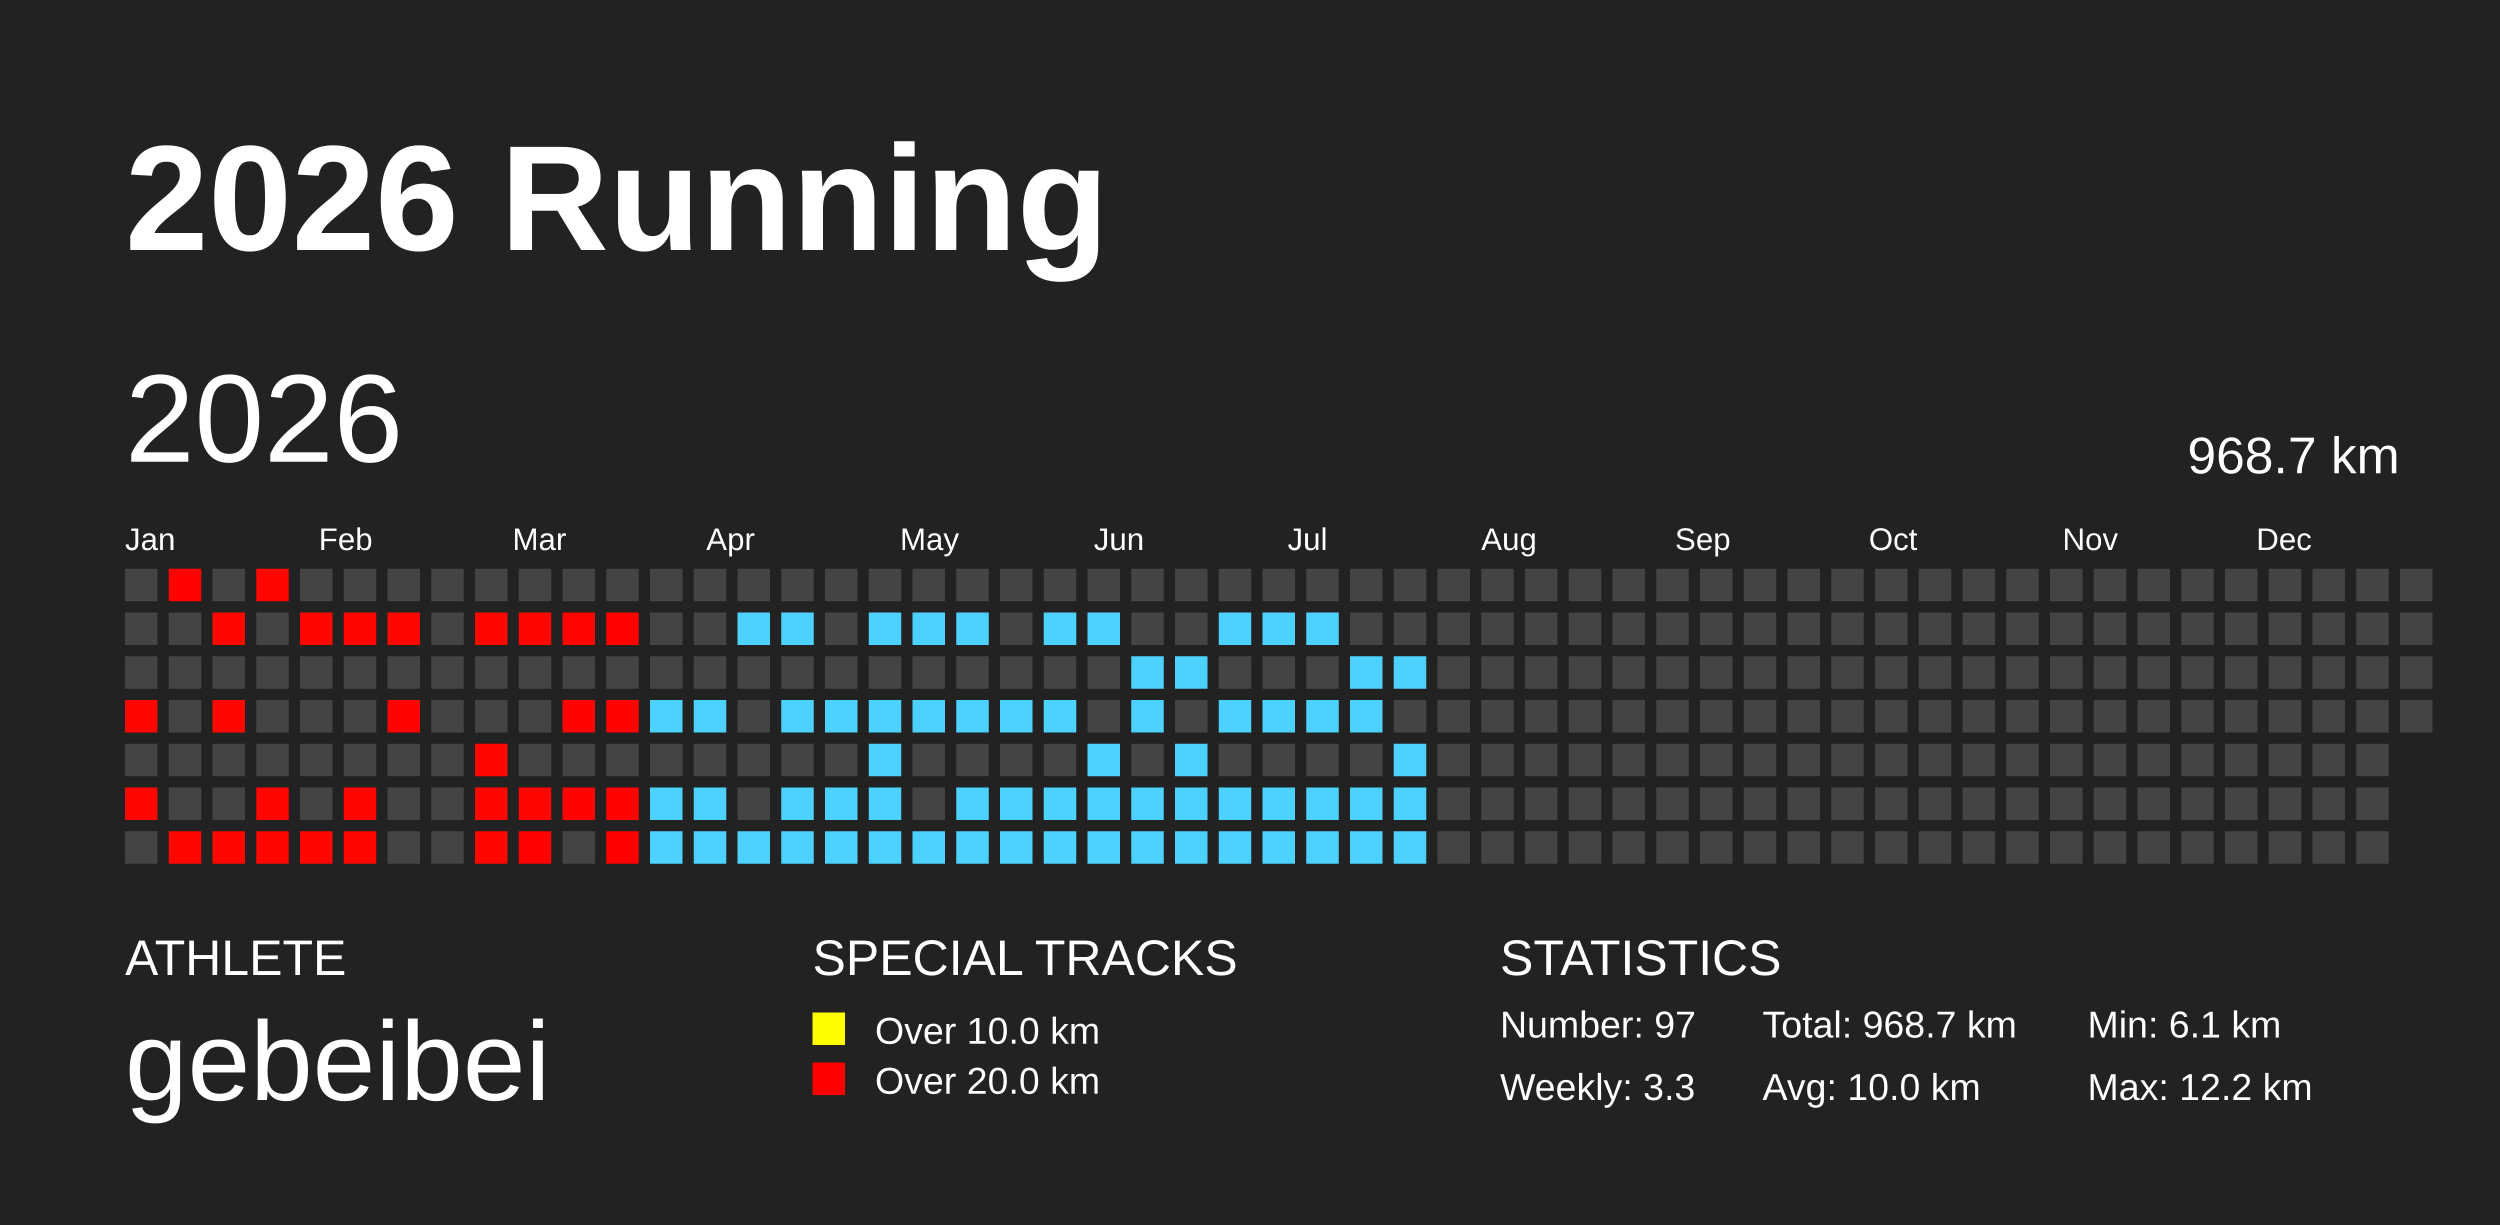
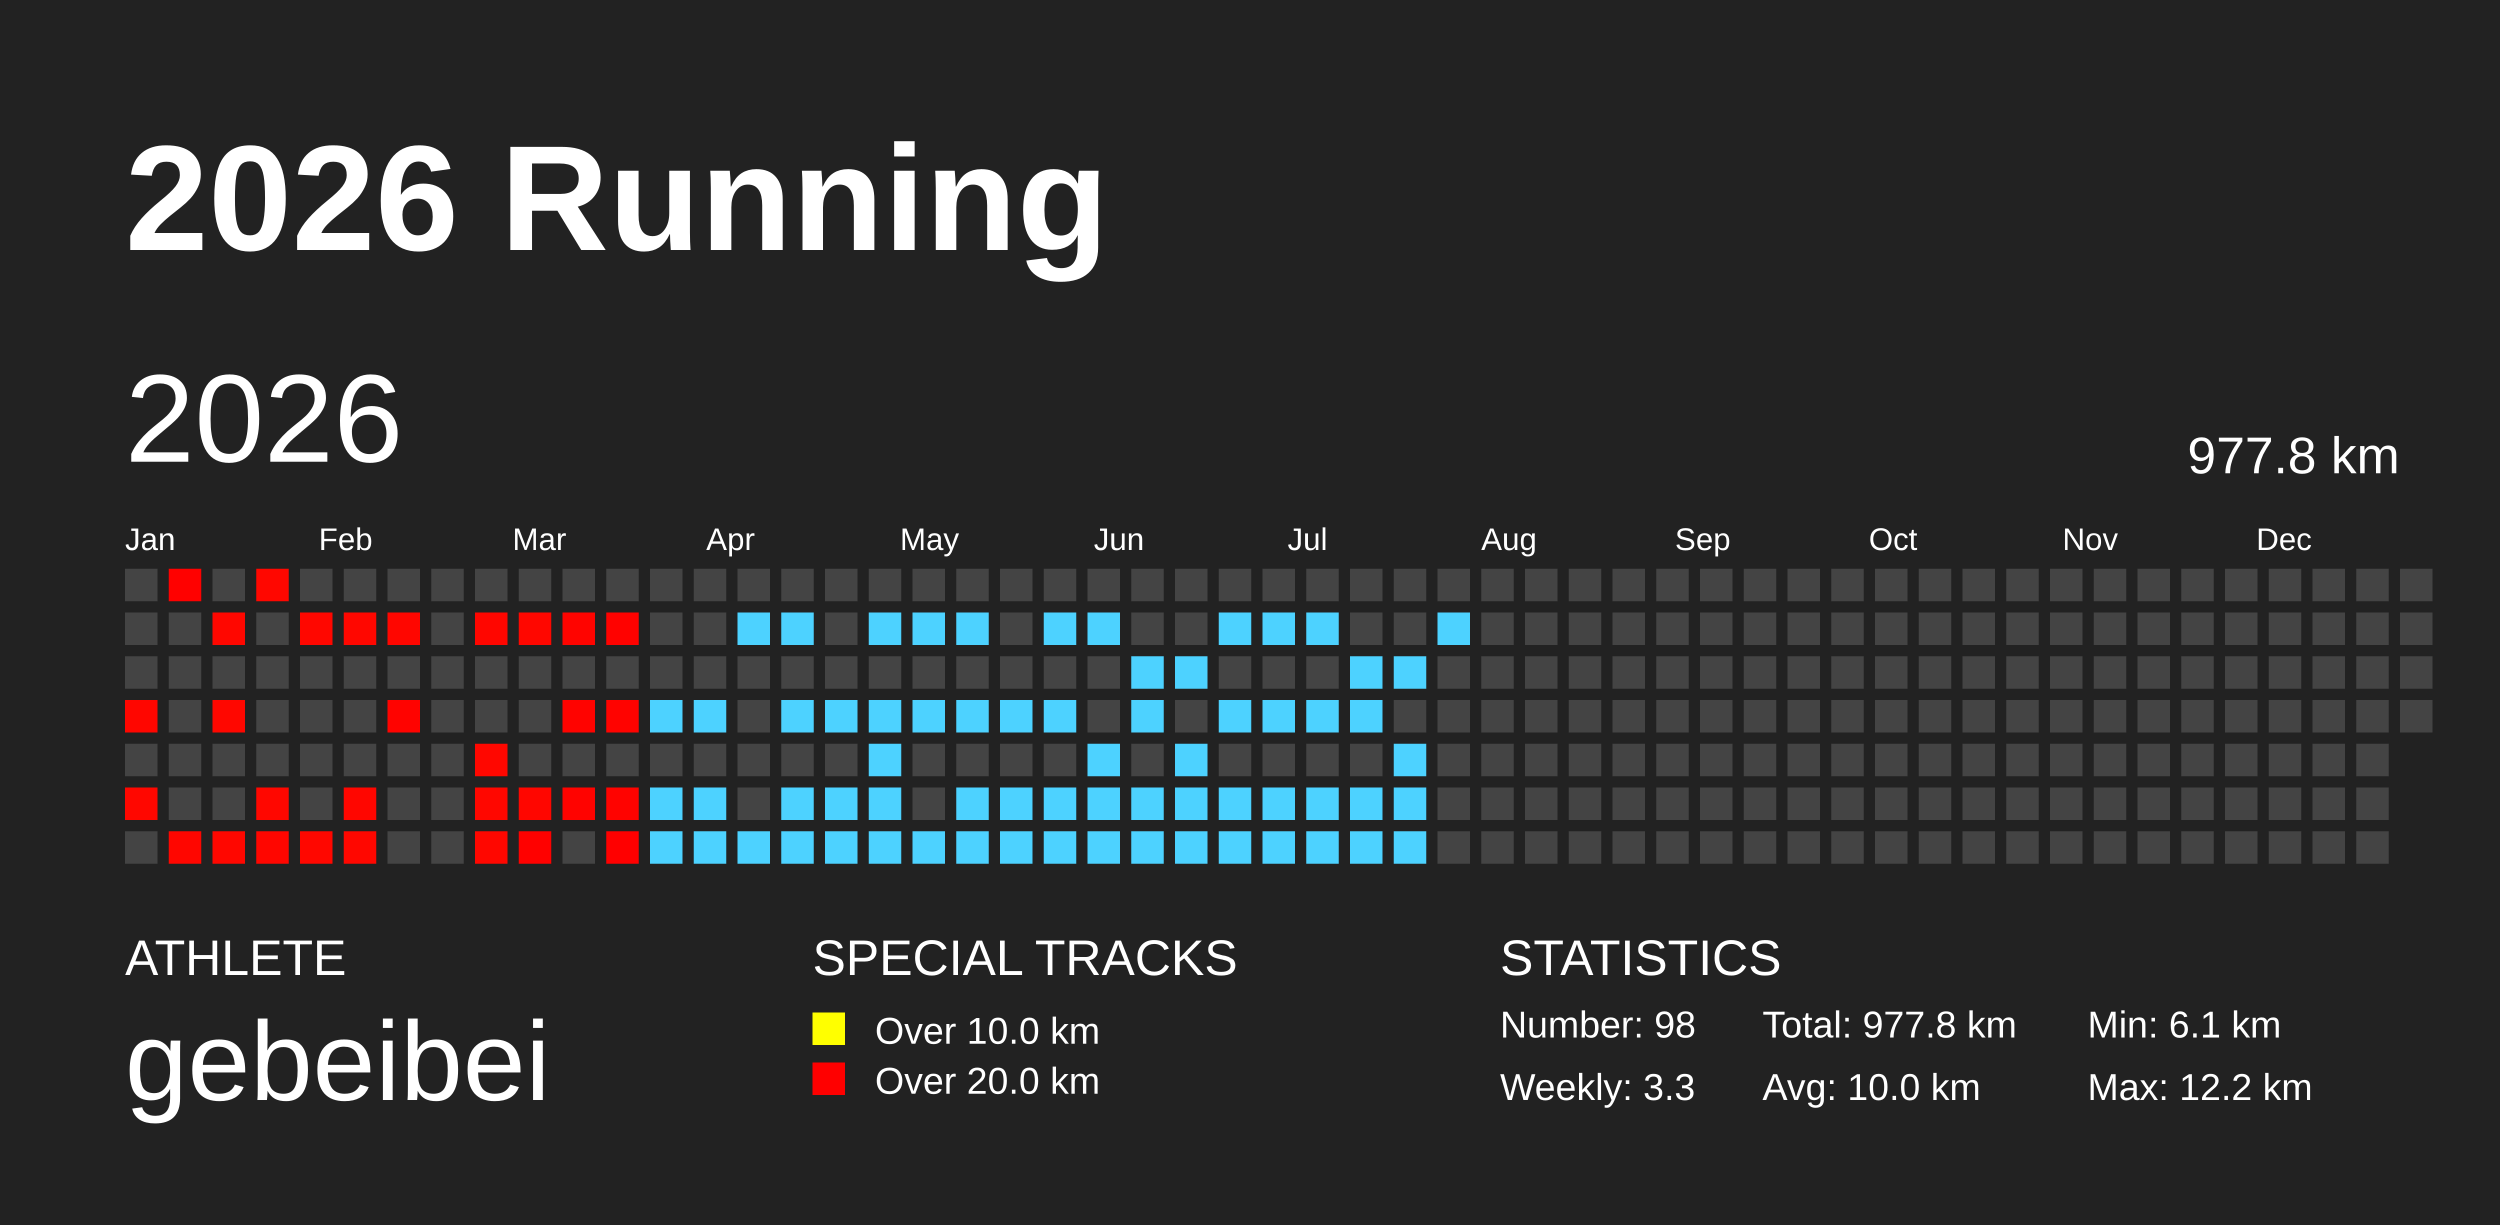
<svg xmlns="http://www.w3.org/2000/svg" baseProfile="full" height="98mm" version="1.1" viewBox="0,0,200,98" width="200mm">
  <defs />
  <rect fill="#222222" height="98" width="200" x="0" y="0" />
  <text fill="#FFFFFF" style="font-size:12px; font-family:Arial; font-weight:bold;" x="10" y="20">2026 Running</text>
  <text fill="#FFFFFF" style="font-size:4px; font-family:Arial" x="10" y="78">ATHLETE</text>
  <text fill="#FFFFFF" style="font-size:9px; font-family:Arial" x="10" y="88">gebeibei</text>
  <text fill="#FFFFFF" style="font-size:4px; font-family:Arial" x="65" y="78">SPECIAL TRACKS</text>
  <rect fill="yellow" height="2.6" width="2.6" x="65" y="81" />
  <text fill="#FFFFFF" style="font-size:3px; font-family:Arial" x="70" y="83.5">Over 10.0 km</text>
  <rect fill="red" height="2.6" width="2.6" x="65" y="85" />
  <text fill="#FFFFFF" style="font-size:3px; font-family:Arial" x="70" y="87.5">Over 20.0 km</text>
  <text fill="#FFFFFF" style="font-size:4px; font-family:Arial" x="120" y="78">STATISTICS</text>
-   <text fill="#FFFFFF" style="font-size:3px; font-family:Arial" x="120" y="83">Number: 97</text>
+   <text fill="#FFFFFF" style="font-size:3px; font-family:Arial" x="120" y="83">Number: 98</text>
  <text fill="#FFFFFF" style="font-size:3px; font-family:Arial" x="120" y="88">Weekly: 3.3</text>
-   <text fill="#FFFFFF" style="font-size:3px; font-family:Arial" x="141" y="83">Total: 968.7 km</text>
+   <text fill="#FFFFFF" style="font-size:3px; font-family:Arial" x="141" y="83">Total: 977.8 km</text>
  <text fill="#FFFFFF" style="font-size:3px; font-family:Arial" x="141" y="88">Avg: 10.0 km</text>
  <text fill="#FFFFFF" style="font-size:3px; font-family:Arial" x="167" y="83">Min: 6.1 km</text>
  <text fill="#FFFFFF" style="font-size:3px; font-family:Arial" x="167" y="88">Max: 12.2 km</text>
  <text dominant-baseline="hanging" fill="#FFFFFF" style="font-size:10.0px; font-family:Arial;" x="10" y="30">2026</text>
-   <text dominant-baseline="hanging" fill="#FFFFFF" style="font-size:4.125px; font-family:Arial;" x="175" y="35">968.7 km</text>
+   <text dominant-baseline="hanging" fill="#FFFFFF" style="font-size:4.125px; font-family:Arial;" x="175" y="35">977.8 km</text>
  <text fill="#FFFFFF" style="font-size:2.5px; font-family:Arial" x="10.0" y="44">Jan</text>
  <text fill="#FFFFFF" style="font-size:2.5px; font-family:Arial" x="25.5" y="44">Feb</text>
  <text fill="#FFFFFF" style="font-size:2.5px; font-family:Arial" x="41.0" y="44">Mar</text>
  <text fill="#FFFFFF" style="font-size:2.5px; font-family:Arial" x="56.5" y="44">Apr</text>
  <text fill="#FFFFFF" style="font-size:2.5px; font-family:Arial" x="72.0" y="44">May</text>
  <text fill="#FFFFFF" style="font-size:2.5px; font-family:Arial" x="87.5" y="44">Jun</text>
  <text fill="#FFFFFF" style="font-size:2.5px; font-family:Arial" x="103.0" y="44">Jul</text>
  <text fill="#FFFFFF" style="font-size:2.5px; font-family:Arial" x="118.5" y="44">Aug</text>
  <text fill="#FFFFFF" style="font-size:2.5px; font-family:Arial" x="134.0" y="44">Sep</text>
  <text fill="#FFFFFF" style="font-size:2.5px; font-family:Arial" x="149.5" y="44">Oct</text>
  <text fill="#FFFFFF" style="font-size:2.5px; font-family:Arial" x="165.0" y="44">Nov</text>
  <text fill="#FFFFFF" style="font-size:2.5px; font-family:Arial" x="180.5" y="44">Dec</text>
  <rect fill="#444444" height="2.6" width="2.6" x="10.0" y="45.5" />
  <rect fill="#444444" height="2.6" width="2.6" x="10.0" y="49.0" />
  <rect fill="#444444" height="2.6" width="2.6" x="10.0" y="52.5" />
  <rect fill="#ff0600" height="2.6" width="2.6" x="10.0" y="56.0" />
  <rect fill="#444444" height="2.6" width="2.6" x="10.0" y="59.5" />
  <rect fill="#ff0700" height="2.6" width="2.6" x="10.0" y="63.0" />
  <rect fill="#444444" height="2.6" width="2.6" x="10.0" y="66.5" />
  <rect fill="#ff0100" height="2.6" width="2.6" x="13.5" y="45.5" />
  <rect fill="#444444" height="2.6" width="2.6" x="13.5" y="49.0" />
  <rect fill="#444444" height="2.6" width="2.6" x="13.5" y="52.5" />
  <rect fill="#444444" height="2.6" width="2.6" x="13.5" y="56.0" />
  <rect fill="#444444" height="2.6" width="2.6" x="13.5" y="59.5" />
  <rect fill="#444444" height="2.6" width="2.6" x="13.5" y="63.0" />
  <rect fill="#ff0600" height="2.6" width="2.6" x="13.5" y="66.5" />
  <rect fill="#444444" height="2.6" width="2.6" x="17.0" y="45.5" />
  <rect fill="#ff0700" height="2.6" width="2.6" x="17.0" y="49.0" />
  <rect fill="#444444" height="2.6" width="2.6" x="17.0" y="52.5" />
  <rect fill="#ff0700" height="2.6" width="2.6" x="17.0" y="56.0" />
  <rect fill="#444444" height="2.6" width="2.6" x="17.0" y="59.5" />
  <rect fill="#444444" height="2.6" width="2.6" x="17.0" y="63.0" />
  <rect fill="#ff0700" height="2.6" width="2.6" x="17.0" y="66.5" />
  <rect fill="#ff0700" height="2.6" width="2.6" x="20.5" y="45.5" />
  <rect fill="#444444" height="2.6" width="2.6" x="20.5" y="49.0" />
  <rect fill="#444444" height="2.6" width="2.6" x="20.5" y="52.5" />
  <rect fill="#444444" height="2.6" width="2.6" x="20.5" y="56.0" />
  <rect fill="#444444" height="2.6" width="2.6" x="20.5" y="59.5" />
  <rect fill="#ff0700" height="2.6" width="2.6" x="20.5" y="63.0" />
  <rect fill="#ff0600" height="2.6" width="2.6" x="20.5" y="66.5" />
  <rect fill="#444444" height="2.6" width="2.6" x="24.0" y="45.5" />
  <rect fill="#ff0700" height="2.6" width="2.6" x="24.0" y="49.0" />
  <rect fill="#444444" height="2.6" width="2.6" x="24.0" y="52.5" />
  <rect fill="#444444" height="2.6" width="2.6" x="24.0" y="56.0" />
  <rect fill="#444444" height="2.6" width="2.6" x="24.0" y="59.5" />
  <rect fill="#444444" height="2.6" width="2.6" x="24.0" y="63.0" />
  <rect fill="#ff0700" height="2.6" width="2.6" x="24.0" y="66.5" />
  <rect fill="#444444" height="2.6" width="2.6" x="27.5" y="45.5" />
  <rect fill="#ff0700" height="2.6" width="2.6" x="27.5" y="49.0" />
  <rect fill="#444444" height="2.6" width="2.6" x="27.5" y="52.5" />
  <rect fill="#444444" height="2.6" width="2.6" x="27.5" y="56.0" />
  <rect fill="#444444" height="2.6" width="2.6" x="27.5" y="59.5" />
  <rect fill="#ff0600" height="2.6" width="2.6" x="27.5" y="63.0" />
  <rect fill="#ff0700" height="2.6" width="2.6" x="27.5" y="66.5" />
  <rect fill="#444444" height="2.6" width="2.6" x="31.0" y="45.5" />
  <rect fill="#ff0600" height="2.6" width="2.6" x="31.0" y="49.0" />
  <rect fill="#444444" height="2.6" width="2.6" x="31.0" y="52.5" />
  <rect fill="#ff0300" height="2.6" width="2.6" x="31.0" y="56.0" />
  <rect fill="#444444" height="2.6" width="2.6" x="31.0" y="59.5" />
  <rect fill="#444444" height="2.6" width="2.6" x="31.0" y="63.0" />
  <rect fill="#444444" height="2.6" width="2.6" x="31.0" y="66.5" />
  <rect fill="#444444" height="2.6" width="2.6" x="34.5" y="45.5" />
  <rect fill="#444444" height="2.6" width="2.6" x="34.5" y="49.0" />
  <rect fill="#444444" height="2.6" width="2.6" x="34.5" y="52.5" />
  <rect fill="#444444" height="2.6" width="2.6" x="34.5" y="56.0" />
  <rect fill="#444444" height="2.6" width="2.6" x="34.5" y="59.5" />
  <rect fill="#444444" height="2.6" width="2.6" x="34.5" y="63.0" />
  <rect fill="#444444" height="2.6" width="2.6" x="34.5" y="66.5" />
  <rect fill="#444444" height="2.6" width="2.6" x="38.0" y="45.5" />
  <rect fill="#ff0600" height="2.6" width="2.6" x="38.0" y="49.0" />
  <rect fill="#444444" height="2.6" width="2.6" x="38.0" y="52.5" />
  <rect fill="#444444" height="2.6" width="2.6" x="38.0" y="56.0" />
  <rect fill="#ff0700" height="2.6" width="2.6" x="38.0" y="59.5" />
  <rect fill="#ff0700" height="2.6" width="2.6" x="38.0" y="63.0" />
  <rect fill="#ff0700" height="2.6" width="2.6" x="38.0" y="66.5" />
  <rect fill="#444444" height="2.6" width="2.6" x="41.5" y="45.5" />
  <rect fill="#ff0700" height="2.6" width="2.6" x="41.5" y="49.0" />
  <rect fill="#444444" height="2.6" width="2.6" x="41.5" y="52.5" />
  <rect fill="#444444" height="2.6" width="2.6" x="41.5" y="56.0" />
  <rect fill="#444444" height="2.6" width="2.6" x="41.5" y="59.5" />
  <rect fill="#ff0600" height="2.6" width="2.6" x="41.5" y="63.0" />
  <rect fill="#ff0100" height="2.6" width="2.6" x="41.5" y="66.5" />
  <rect fill="#444444" height="2.6" width="2.6" x="45.0" y="45.5" />
  <rect fill="#ff0400" height="2.6" width="2.6" x="45.0" y="49.0" />
  <rect fill="#444444" height="2.6" width="2.6" x="45.0" y="52.5" />
  <rect fill="#ff0300" height="2.6" width="2.6" x="45.0" y="56.0" />
  <rect fill="#444444" height="2.6" width="2.6" x="45.0" y="59.5" />
  <rect fill="#ff0300" height="2.6" width="2.6" x="45.0" y="63.0" />
  <rect fill="#444444" height="2.6" width="2.6" x="45.0" y="66.5" />
  <rect fill="#444444" height="2.6" width="2.6" x="48.5" y="45.5" />
  <rect fill="#ff0200" height="2.6" width="2.6" x="48.5" y="49.0" />
  <rect fill="#444444" height="2.6" width="2.6" x="48.5" y="52.5" />
  <rect fill="#ff0300" height="2.6" width="2.6" x="48.5" y="56.0" />
  <rect fill="#444444" height="2.6" width="2.6" x="48.5" y="59.5" />
  <rect fill="#ff0300" height="2.6" width="2.6" x="48.5" y="63.0" />
  <rect fill="#ff0000" height="2.6" width="2.6" x="48.5" y="66.5" />
  <rect fill="#444444" height="2.6" width="2.6" x="52.0" y="45.5" />
  <rect fill="#444444" height="2.6" width="2.6" x="52.0" y="49.0" />
  <rect fill="#444444" height="2.6" width="2.6" x="52.0" y="52.5" />
  <rect fill="#4dd2ff" height="2.6" width="2.6" x="52.0" y="56.0" />
  <rect fill="#444444" height="2.6" width="2.6" x="52.0" y="59.5" />
  <rect fill="#4dd2ff" height="2.6" width="2.6" x="52.0" y="63.0" />
  <rect fill="#4dd2ff" height="2.6" width="2.6" x="52.0" y="66.5" />
  <rect fill="#444444" height="2.6" width="2.6" x="55.5" y="45.5" />
  <rect fill="#444444" height="2.6" width="2.6" x="55.5" y="49.0" />
  <rect fill="#444444" height="2.6" width="2.6" x="55.5" y="52.5" />
  <rect fill="#4dd2ff" height="2.6" width="2.6" x="55.5" y="56.0" />
  <rect fill="#444444" height="2.6" width="2.6" x="55.5" y="59.5" />
  <rect fill="#4dd2ff" height="2.6" width="2.6" x="55.5" y="63.0" />
  <rect fill="#4dd2ff" height="2.6" width="2.6" x="55.5" y="66.5" />
  <rect fill="#444444" height="2.6" width="2.6" x="59.0" y="45.5" />
  <rect fill="#4dd2ff" height="2.6" width="2.6" x="59.0" y="49.0" />
  <rect fill="#444444" height="2.6" width="2.6" x="59.0" y="52.5" />
  <rect fill="#444444" height="2.6" width="2.6" x="59.0" y="56.0" />
  <rect fill="#444444" height="2.6" width="2.6" x="59.0" y="59.5" />
  <rect fill="#444444" height="2.6" width="2.6" x="59.0" y="63.0" />
  <rect fill="#4dd2ff" height="2.6" width="2.6" x="59.0" y="66.5" />
  <rect fill="#444444" height="2.6" width="2.6" x="62.5" y="45.5" />
  <rect fill="#4dd2ff" height="2.6" width="2.6" x="62.5" y="49.0" />
  <rect fill="#444444" height="2.6" width="2.6" x="62.5" y="52.5" />
  <rect fill="#4dd2ff" height="2.6" width="2.6" x="62.5" y="56.0" />
  <rect fill="#444444" height="2.6" width="2.6" x="62.5" y="59.5" />
  <rect fill="#4dd2ff" height="2.6" width="2.6" x="62.5" y="63.0" />
  <rect fill="#4dd2ff" height="2.6" width="2.6" x="62.5" y="66.5" />
  <rect fill="#444444" height="2.6" width="2.6" x="66.0" y="45.5" />
  <rect fill="#444444" height="2.6" width="2.6" x="66.0" y="49.0" />
  <rect fill="#444444" height="2.6" width="2.6" x="66.0" y="52.5" />
  <rect fill="#4dd2ff" height="2.6" width="2.6" x="66.0" y="56.0" />
  <rect fill="#444444" height="2.6" width="2.6" x="66.0" y="59.5" />
  <rect fill="#4dd2ff" height="2.6" width="2.6" x="66.0" y="63.0" />
  <rect fill="#4dd2ff" height="2.6" width="2.6" x="66.0" y="66.5" />
  <rect fill="#444444" height="2.6" width="2.6" x="69.5" y="45.5" />
  <rect fill="#4dd2ff" height="2.6" width="2.6" x="69.5" y="49.0" />
  <rect fill="#444444" height="2.6" width="2.6" x="69.5" y="52.5" />
  <rect fill="#4dd2ff" height="2.6" width="2.6" x="69.5" y="56.0" />
  <rect fill="#4dd2ff" height="2.6" width="2.6" x="69.5" y="59.5" />
  <rect fill="#4dd2ff" height="2.6" width="2.6" x="69.5" y="63.0" />
  <rect fill="#4dd2ff" height="2.6" width="2.6" x="69.5" y="66.5" />
  <rect fill="#444444" height="2.6" width="2.6" x="73.0" y="45.5" />
  <rect fill="#4dd2ff" height="2.6" width="2.6" x="73.0" y="49.0" />
  <rect fill="#444444" height="2.6" width="2.6" x="73.0" y="52.5" />
  <rect fill="#4dd2ff" height="2.6" width="2.6" x="73.0" y="56.0" />
  <rect fill="#444444" height="2.6" width="2.6" x="73.0" y="59.5" />
  <rect fill="#444444" height="2.6" width="2.6" x="73.0" y="63.0" />
  <rect fill="#4dd2ff" height="2.6" width="2.6" x="73.0" y="66.5" />
  <rect fill="#444444" height="2.6" width="2.6" x="76.5" y="45.5" />
  <rect fill="#4dd2ff" height="2.6" width="2.6" x="76.5" y="49.0" />
  <rect fill="#444444" height="2.6" width="2.6" x="76.5" y="52.5" />
  <rect fill="#4dd2ff" height="2.6" width="2.6" x="76.5" y="56.0" />
  <rect fill="#444444" height="2.6" width="2.6" x="76.5" y="59.5" />
  <rect fill="#4dd2ff" height="2.6" width="2.6" x="76.5" y="63.0" />
  <rect fill="#4dd2ff" height="2.6" width="2.6" x="76.5" y="66.5" />
  <rect fill="#444444" height="2.6" width="2.6" x="80.0" y="45.5" />
  <rect fill="#444444" height="2.6" width="2.6" x="80.0" y="49.0" />
  <rect fill="#444444" height="2.6" width="2.6" x="80.0" y="52.5" />
  <rect fill="#4dd2ff" height="2.6" width="2.6" x="80.0" y="56.0" />
  <rect fill="#444444" height="2.6" width="2.6" x="80.0" y="59.5" />
  <rect fill="#4dd2ff" height="2.6" width="2.6" x="80.0" y="63.0" />
  <rect fill="#4dd2ff" height="2.6" width="2.6" x="80.0" y="66.5" />
  <rect fill="#444444" height="2.6" width="2.6" x="83.5" y="45.5" />
  <rect fill="#4dd2ff" height="2.6" width="2.6" x="83.5" y="49.0" />
  <rect fill="#444444" height="2.6" width="2.6" x="83.5" y="52.5" />
  <rect fill="#4dd2ff" height="2.6" width="2.6" x="83.5" y="56.0" />
  <rect fill="#444444" height="2.6" width="2.6" x="83.5" y="59.5" />
  <rect fill="#4dd2ff" height="2.6" width="2.6" x="83.5" y="63.0" />
  <rect fill="#4dd2ff" height="2.6" width="2.6" x="83.5" y="66.5" />
  <rect fill="#444444" height="2.6" width="2.6" x="87.0" y="45.5" />
  <rect fill="#4dd2ff" height="2.6" width="2.6" x="87.0" y="49.0" />
  <rect fill="#444444" height="2.6" width="2.6" x="87.0" y="52.5" />
  <rect fill="#444444" height="2.6" width="2.6" x="87.0" y="56.0" />
  <rect fill="#4dd2ff" height="2.6" width="2.6" x="87.0" y="59.5" />
  <rect fill="#4dd2ff" height="2.6" width="2.6" x="87.0" y="63.0" />
  <rect fill="#4dd2ff" height="2.6" width="2.6" x="87.0" y="66.5" />
  <rect fill="#444444" height="2.6" width="2.6" x="90.5" y="45.5" />
  <rect fill="#444444" height="2.6" width="2.6" x="90.5" y="49.0" />
  <rect fill="#4dd2ff" height="2.6" width="2.6" x="90.5" y="52.5" />
  <rect fill="#4dd2ff" height="2.6" width="2.6" x="90.5" y="56.0" />
  <rect fill="#444444" height="2.6" width="2.6" x="90.5" y="59.5" />
  <rect fill="#4dd2ff" height="2.6" width="2.6" x="90.5" y="63.0" />
  <rect fill="#4dd2ff" height="2.6" width="2.6" x="90.5" y="66.5" />
  <rect fill="#444444" height="2.6" width="2.6" x="94.0" y="45.5" />
  <rect fill="#444444" height="2.6" width="2.6" x="94.0" y="49.0" />
  <rect fill="#4dd2ff" height="2.6" width="2.6" x="94.0" y="52.5" />
  <rect fill="#444444" height="2.6" width="2.6" x="94.0" y="56.0" />
  <rect fill="#4dd2ff" height="2.6" width="2.6" x="94.0" y="59.5" />
  <rect fill="#4dd2ff" height="2.6" width="2.6" x="94.0" y="63.0" />
  <rect fill="#4dd2ff" height="2.6" width="2.6" x="94.0" y="66.5" />
  <rect fill="#444444" height="2.6" width="2.6" x="97.5" y="45.5" />
  <rect fill="#4dd2ff" height="2.6" width="2.6" x="97.5" y="49.0" />
  <rect fill="#444444" height="2.6" width="2.6" x="97.5" y="52.5" />
  <rect fill="#4dd2ff" height="2.6" width="2.6" x="97.5" y="56.0" />
  <rect fill="#444444" height="2.6" width="2.6" x="97.5" y="59.5" />
  <rect fill="#4dd2ff" height="2.6" width="2.6" x="97.5" y="63.0" />
  <rect fill="#4dd2ff" height="2.6" width="2.6" x="97.5" y="66.5" />
  <rect fill="#444444" height="2.6" width="2.6" x="101.0" y="45.5" />
  <rect fill="#4dd2ff" height="2.6" width="2.6" x="101.0" y="49.0" />
  <rect fill="#444444" height="2.6" width="2.6" x="101.0" y="52.5" />
  <rect fill="#4dd2ff" height="2.6" width="2.6" x="101.0" y="56.0" />
  <rect fill="#444444" height="2.6" width="2.6" x="101.0" y="59.5" />
  <rect fill="#4dd2ff" height="2.6" width="2.6" x="101.0" y="63.0" />
  <rect fill="#4dd2ff" height="2.6" width="2.6" x="101.0" y="66.5" />
  <rect fill="#444444" height="2.6" width="2.6" x="104.5" y="45.5" />
  <rect fill="#4dd2ff" height="2.6" width="2.6" x="104.5" y="49.0" />
  <rect fill="#444444" height="2.6" width="2.6" x="104.5" y="52.5" />
  <rect fill="#4dd2ff" height="2.6" width="2.6" x="104.5" y="56.0" />
  <rect fill="#444444" height="2.6" width="2.6" x="104.5" y="59.5" />
  <rect fill="#4dd2ff" height="2.6" width="2.6" x="104.5" y="63.0" />
  <rect fill="#4dd2ff" height="2.6" width="2.6" x="104.5" y="66.5" />
  <rect fill="#444444" height="2.6" width="2.6" x="108.0" y="45.5" />
  <rect fill="#444444" height="2.6" width="2.6" x="108.0" y="49.0" />
  <rect fill="#4dd2ff" height="2.6" width="2.6" x="108.0" y="52.5" />
  <rect fill="#4dd2ff" height="2.6" width="2.6" x="108.0" y="56.0" />
  <rect fill="#444444" height="2.6" width="2.6" x="108.0" y="59.5" />
  <rect fill="#4dd2ff" height="2.6" width="2.6" x="108.0" y="63.0" />
  <rect fill="#4dd2ff" height="2.6" width="2.6" x="108.0" y="66.5" />
  <rect fill="#444444" height="2.6" width="2.6" x="111.5" y="45.5" />
  <rect fill="#444444" height="2.6" width="2.6" x="111.5" y="49.0" />
  <rect fill="#4dd2ff" height="2.6" width="2.6" x="111.5" y="52.5" />
  <rect fill="#444444" height="2.6" width="2.6" x="111.5" y="56.0" />
  <rect fill="#4dd2ff" height="2.6" width="2.6" x="111.5" y="59.5" />
  <rect fill="#4dd2ff" height="2.6" width="2.6" x="111.5" y="63.0" />
  <rect fill="#4dd2ff" height="2.6" width="2.6" x="111.5" y="66.5" />
  <rect fill="#444444" height="2.6" width="2.6" x="115.0" y="45.5" />
-   <rect fill="#444444" height="2.6" width="2.6" x="115.0" y="49.0" />
+   <rect fill="#4dd2ff" height="2.6" width="2.6" x="115.0" y="49.0" />
  <rect fill="#444444" height="2.6" width="2.6" x="115.0" y="52.5" />
  <rect fill="#444444" height="2.6" width="2.6" x="115.0" y="56.0" />
  <rect fill="#444444" height="2.6" width="2.6" x="115.0" y="59.5" />
  <rect fill="#444444" height="2.6" width="2.6" x="115.0" y="63.0" />
  <rect fill="#444444" height="2.6" width="2.6" x="115.0" y="66.5" />
  <rect fill="#444444" height="2.6" width="2.6" x="118.5" y="45.5" />
  <rect fill="#444444" height="2.6" width="2.6" x="118.5" y="49.0" />
  <rect fill="#444444" height="2.6" width="2.6" x="118.5" y="52.5" />
  <rect fill="#444444" height="2.6" width="2.6" x="118.5" y="56.0" />
  <rect fill="#444444" height="2.6" width="2.6" x="118.5" y="59.5" />
  <rect fill="#444444" height="2.6" width="2.6" x="118.5" y="63.0" />
  <rect fill="#444444" height="2.6" width="2.6" x="118.5" y="66.5" />
  <rect fill="#444444" height="2.6" width="2.6" x="122.0" y="45.5" />
  <rect fill="#444444" height="2.6" width="2.6" x="122.0" y="49.0" />
  <rect fill="#444444" height="2.6" width="2.6" x="122.0" y="52.5" />
  <rect fill="#444444" height="2.6" width="2.6" x="122.0" y="56.0" />
  <rect fill="#444444" height="2.6" width="2.6" x="122.0" y="59.5" />
  <rect fill="#444444" height="2.6" width="2.6" x="122.0" y="63.0" />
  <rect fill="#444444" height="2.6" width="2.6" x="122.0" y="66.5" />
  <rect fill="#444444" height="2.6" width="2.6" x="125.5" y="45.5" />
  <rect fill="#444444" height="2.6" width="2.6" x="125.5" y="49.0" />
  <rect fill="#444444" height="2.6" width="2.6" x="125.5" y="52.5" />
  <rect fill="#444444" height="2.6" width="2.6" x="125.5" y="56.0" />
  <rect fill="#444444" height="2.6" width="2.6" x="125.5" y="59.5" />
  <rect fill="#444444" height="2.6" width="2.6" x="125.5" y="63.0" />
  <rect fill="#444444" height="2.6" width="2.6" x="125.5" y="66.5" />
  <rect fill="#444444" height="2.6" width="2.6" x="129.0" y="45.5" />
  <rect fill="#444444" height="2.6" width="2.6" x="129.0" y="49.0" />
  <rect fill="#444444" height="2.6" width="2.6" x="129.0" y="52.5" />
  <rect fill="#444444" height="2.6" width="2.6" x="129.0" y="56.0" />
  <rect fill="#444444" height="2.6" width="2.6" x="129.0" y="59.5" />
  <rect fill="#444444" height="2.6" width="2.6" x="129.0" y="63.0" />
  <rect fill="#444444" height="2.6" width="2.6" x="129.0" y="66.5" />
  <rect fill="#444444" height="2.6" width="2.6" x="132.5" y="45.5" />
  <rect fill="#444444" height="2.6" width="2.6" x="132.5" y="49.0" />
  <rect fill="#444444" height="2.6" width="2.6" x="132.5" y="52.5" />
  <rect fill="#444444" height="2.6" width="2.6" x="132.5" y="56.0" />
  <rect fill="#444444" height="2.6" width="2.6" x="132.5" y="59.5" />
  <rect fill="#444444" height="2.6" width="2.6" x="132.5" y="63.0" />
  <rect fill="#444444" height="2.6" width="2.6" x="132.5" y="66.5" />
  <rect fill="#444444" height="2.6" width="2.6" x="136.0" y="45.5" />
  <rect fill="#444444" height="2.6" width="2.6" x="136.0" y="49.0" />
  <rect fill="#444444" height="2.6" width="2.6" x="136.0" y="52.5" />
  <rect fill="#444444" height="2.6" width="2.6" x="136.0" y="56.0" />
  <rect fill="#444444" height="2.6" width="2.6" x="136.0" y="59.5" />
  <rect fill="#444444" height="2.6" width="2.6" x="136.0" y="63.0" />
  <rect fill="#444444" height="2.6" width="2.6" x="136.0" y="66.5" />
  <rect fill="#444444" height="2.6" width="2.6" x="139.5" y="45.5" />
  <rect fill="#444444" height="2.6" width="2.6" x="139.5" y="49.0" />
  <rect fill="#444444" height="2.6" width="2.6" x="139.5" y="52.5" />
  <rect fill="#444444" height="2.6" width="2.6" x="139.5" y="56.0" />
  <rect fill="#444444" height="2.6" width="2.6" x="139.5" y="59.5" />
  <rect fill="#444444" height="2.6" width="2.6" x="139.5" y="63.0" />
  <rect fill="#444444" height="2.6" width="2.6" x="139.5" y="66.5" />
  <rect fill="#444444" height="2.6" width="2.6" x="143.0" y="45.5" />
  <rect fill="#444444" height="2.6" width="2.6" x="143.0" y="49.0" />
  <rect fill="#444444" height="2.6" width="2.6" x="143.0" y="52.5" />
  <rect fill="#444444" height="2.6" width="2.6" x="143.0" y="56.0" />
  <rect fill="#444444" height="2.6" width="2.6" x="143.0" y="59.5" />
  <rect fill="#444444" height="2.6" width="2.6" x="143.0" y="63.0" />
  <rect fill="#444444" height="2.6" width="2.6" x="143.0" y="66.5" />
  <rect fill="#444444" height="2.6" width="2.6" x="146.5" y="45.5" />
  <rect fill="#444444" height="2.6" width="2.6" x="146.5" y="49.0" />
  <rect fill="#444444" height="2.6" width="2.6" x="146.5" y="52.5" />
  <rect fill="#444444" height="2.6" width="2.6" x="146.5" y="56.0" />
  <rect fill="#444444" height="2.6" width="2.6" x="146.5" y="59.5" />
  <rect fill="#444444" height="2.6" width="2.6" x="146.5" y="63.0" />
  <rect fill="#444444" height="2.6" width="2.6" x="146.5" y="66.5" />
  <rect fill="#444444" height="2.6" width="2.6" x="150.0" y="45.5" />
  <rect fill="#444444" height="2.6" width="2.6" x="150.0" y="49.0" />
  <rect fill="#444444" height="2.6" width="2.6" x="150.0" y="52.5" />
  <rect fill="#444444" height="2.6" width="2.6" x="150.0" y="56.0" />
  <rect fill="#444444" height="2.6" width="2.6" x="150.0" y="59.5" />
  <rect fill="#444444" height="2.6" width="2.6" x="150.0" y="63.0" />
  <rect fill="#444444" height="2.6" width="2.6" x="150.0" y="66.5" />
  <rect fill="#444444" height="2.6" width="2.6" x="153.5" y="45.5" />
  <rect fill="#444444" height="2.6" width="2.6" x="153.5" y="49.0" />
  <rect fill="#444444" height="2.6" width="2.6" x="153.5" y="52.5" />
  <rect fill="#444444" height="2.6" width="2.6" x="153.5" y="56.0" />
  <rect fill="#444444" height="2.6" width="2.6" x="153.5" y="59.5" />
  <rect fill="#444444" height="2.6" width="2.6" x="153.5" y="63.0" />
  <rect fill="#444444" height="2.6" width="2.6" x="153.5" y="66.5" />
  <rect fill="#444444" height="2.6" width="2.6" x="157.0" y="45.5" />
  <rect fill="#444444" height="2.6" width="2.6" x="157.0" y="49.0" />
  <rect fill="#444444" height="2.6" width="2.6" x="157.0" y="52.5" />
  <rect fill="#444444" height="2.6" width="2.6" x="157.0" y="56.0" />
  <rect fill="#444444" height="2.6" width="2.6" x="157.0" y="59.5" />
  <rect fill="#444444" height="2.6" width="2.6" x="157.0" y="63.0" />
  <rect fill="#444444" height="2.6" width="2.6" x="157.0" y="66.5" />
  <rect fill="#444444" height="2.6" width="2.6" x="160.5" y="45.5" />
  <rect fill="#444444" height="2.6" width="2.6" x="160.5" y="49.0" />
  <rect fill="#444444" height="2.6" width="2.6" x="160.5" y="52.5" />
  <rect fill="#444444" height="2.6" width="2.6" x="160.5" y="56.0" />
  <rect fill="#444444" height="2.6" width="2.6" x="160.5" y="59.5" />
  <rect fill="#444444" height="2.6" width="2.6" x="160.5" y="63.0" />
  <rect fill="#444444" height="2.6" width="2.6" x="160.5" y="66.5" />
  <rect fill="#444444" height="2.6" width="2.6" x="164.0" y="45.5" />
  <rect fill="#444444" height="2.6" width="2.6" x="164.0" y="49.0" />
  <rect fill="#444444" height="2.6" width="2.6" x="164.0" y="52.5" />
  <rect fill="#444444" height="2.6" width="2.6" x="164.0" y="56.0" />
  <rect fill="#444444" height="2.6" width="2.6" x="164.0" y="59.5" />
  <rect fill="#444444" height="2.6" width="2.6" x="164.0" y="63.0" />
  <rect fill="#444444" height="2.6" width="2.6" x="164.0" y="66.5" />
  <rect fill="#444444" height="2.6" width="2.6" x="167.5" y="45.5" />
  <rect fill="#444444" height="2.6" width="2.6" x="167.5" y="49.0" />
  <rect fill="#444444" height="2.6" width="2.6" x="167.5" y="52.5" />
  <rect fill="#444444" height="2.6" width="2.6" x="167.5" y="56.0" />
  <rect fill="#444444" height="2.6" width="2.6" x="167.5" y="59.5" />
  <rect fill="#444444" height="2.6" width="2.6" x="167.5" y="63.0" />
  <rect fill="#444444" height="2.6" width="2.6" x="167.5" y="66.5" />
  <rect fill="#444444" height="2.6" width="2.6" x="171.0" y="45.5" />
  <rect fill="#444444" height="2.6" width="2.6" x="171.0" y="49.0" />
  <rect fill="#444444" height="2.6" width="2.6" x="171.0" y="52.5" />
  <rect fill="#444444" height="2.6" width="2.6" x="171.0" y="56.0" />
  <rect fill="#444444" height="2.6" width="2.6" x="171.0" y="59.5" />
  <rect fill="#444444" height="2.6" width="2.6" x="171.0" y="63.0" />
  <rect fill="#444444" height="2.6" width="2.6" x="171.0" y="66.5" />
  <rect fill="#444444" height="2.6" width="2.6" x="174.5" y="45.5" />
  <rect fill="#444444" height="2.6" width="2.6" x="174.5" y="49.0" />
  <rect fill="#444444" height="2.6" width="2.6" x="174.5" y="52.5" />
  <rect fill="#444444" height="2.6" width="2.6" x="174.5" y="56.0" />
  <rect fill="#444444" height="2.6" width="2.6" x="174.5" y="59.5" />
  <rect fill="#444444" height="2.6" width="2.6" x="174.5" y="63.0" />
  <rect fill="#444444" height="2.6" width="2.6" x="174.5" y="66.5" />
  <rect fill="#444444" height="2.6" width="2.6" x="178.0" y="45.5" />
  <rect fill="#444444" height="2.6" width="2.6" x="178.0" y="49.0" />
  <rect fill="#444444" height="2.6" width="2.6" x="178.0" y="52.5" />
  <rect fill="#444444" height="2.6" width="2.6" x="178.0" y="56.0" />
  <rect fill="#444444" height="2.6" width="2.6" x="178.0" y="59.5" />
  <rect fill="#444444" height="2.6" width="2.6" x="178.0" y="63.0" />
  <rect fill="#444444" height="2.6" width="2.6" x="178.0" y="66.5" />
  <rect fill="#444444" height="2.6" width="2.6" x="181.5" y="45.5" />
  <rect fill="#444444" height="2.6" width="2.6" x="181.5" y="49.0" />
  <rect fill="#444444" height="2.6" width="2.6" x="181.5" y="52.5" />
  <rect fill="#444444" height="2.6" width="2.6" x="181.5" y="56.0" />
  <rect fill="#444444" height="2.6" width="2.6" x="181.5" y="59.5" />
  <rect fill="#444444" height="2.6" width="2.6" x="181.5" y="63.0" />
  <rect fill="#444444" height="2.6" width="2.6" x="181.5" y="66.5" />
  <rect fill="#444444" height="2.6" width="2.6" x="185.0" y="45.5" />
  <rect fill="#444444" height="2.6" width="2.6" x="185.0" y="49.0" />
  <rect fill="#444444" height="2.6" width="2.6" x="185.0" y="52.5" />
  <rect fill="#444444" height="2.6" width="2.6" x="185.0" y="56.0" />
  <rect fill="#444444" height="2.6" width="2.6" x="185.0" y="59.5" />
  <rect fill="#444444" height="2.6" width="2.6" x="185.0" y="63.0" />
  <rect fill="#444444" height="2.6" width="2.6" x="185.0" y="66.5" />
  <rect fill="#444444" height="2.6" width="2.6" x="188.5" y="45.5" />
  <rect fill="#444444" height="2.6" width="2.6" x="188.5" y="49.0" />
  <rect fill="#444444" height="2.6" width="2.6" x="188.5" y="52.5" />
  <rect fill="#444444" height="2.6" width="2.6" x="188.5" y="56.0" />
  <rect fill="#444444" height="2.6" width="2.6" x="188.5" y="59.5" />
  <rect fill="#444444" height="2.6" width="2.6" x="188.5" y="63.0" />
  <rect fill="#444444" height="2.6" width="2.6" x="188.5" y="66.5" />
  <rect fill="#444444" height="2.6" width="2.6" x="192.0" y="45.5" />
  <rect fill="#444444" height="2.6" width="2.6" x="192.0" y="49.0" />
  <rect fill="#444444" height="2.6" width="2.6" x="192.0" y="52.5" />
  <rect fill="#444444" height="2.6" width="2.6" x="192.0" y="56.0" />
</svg>
